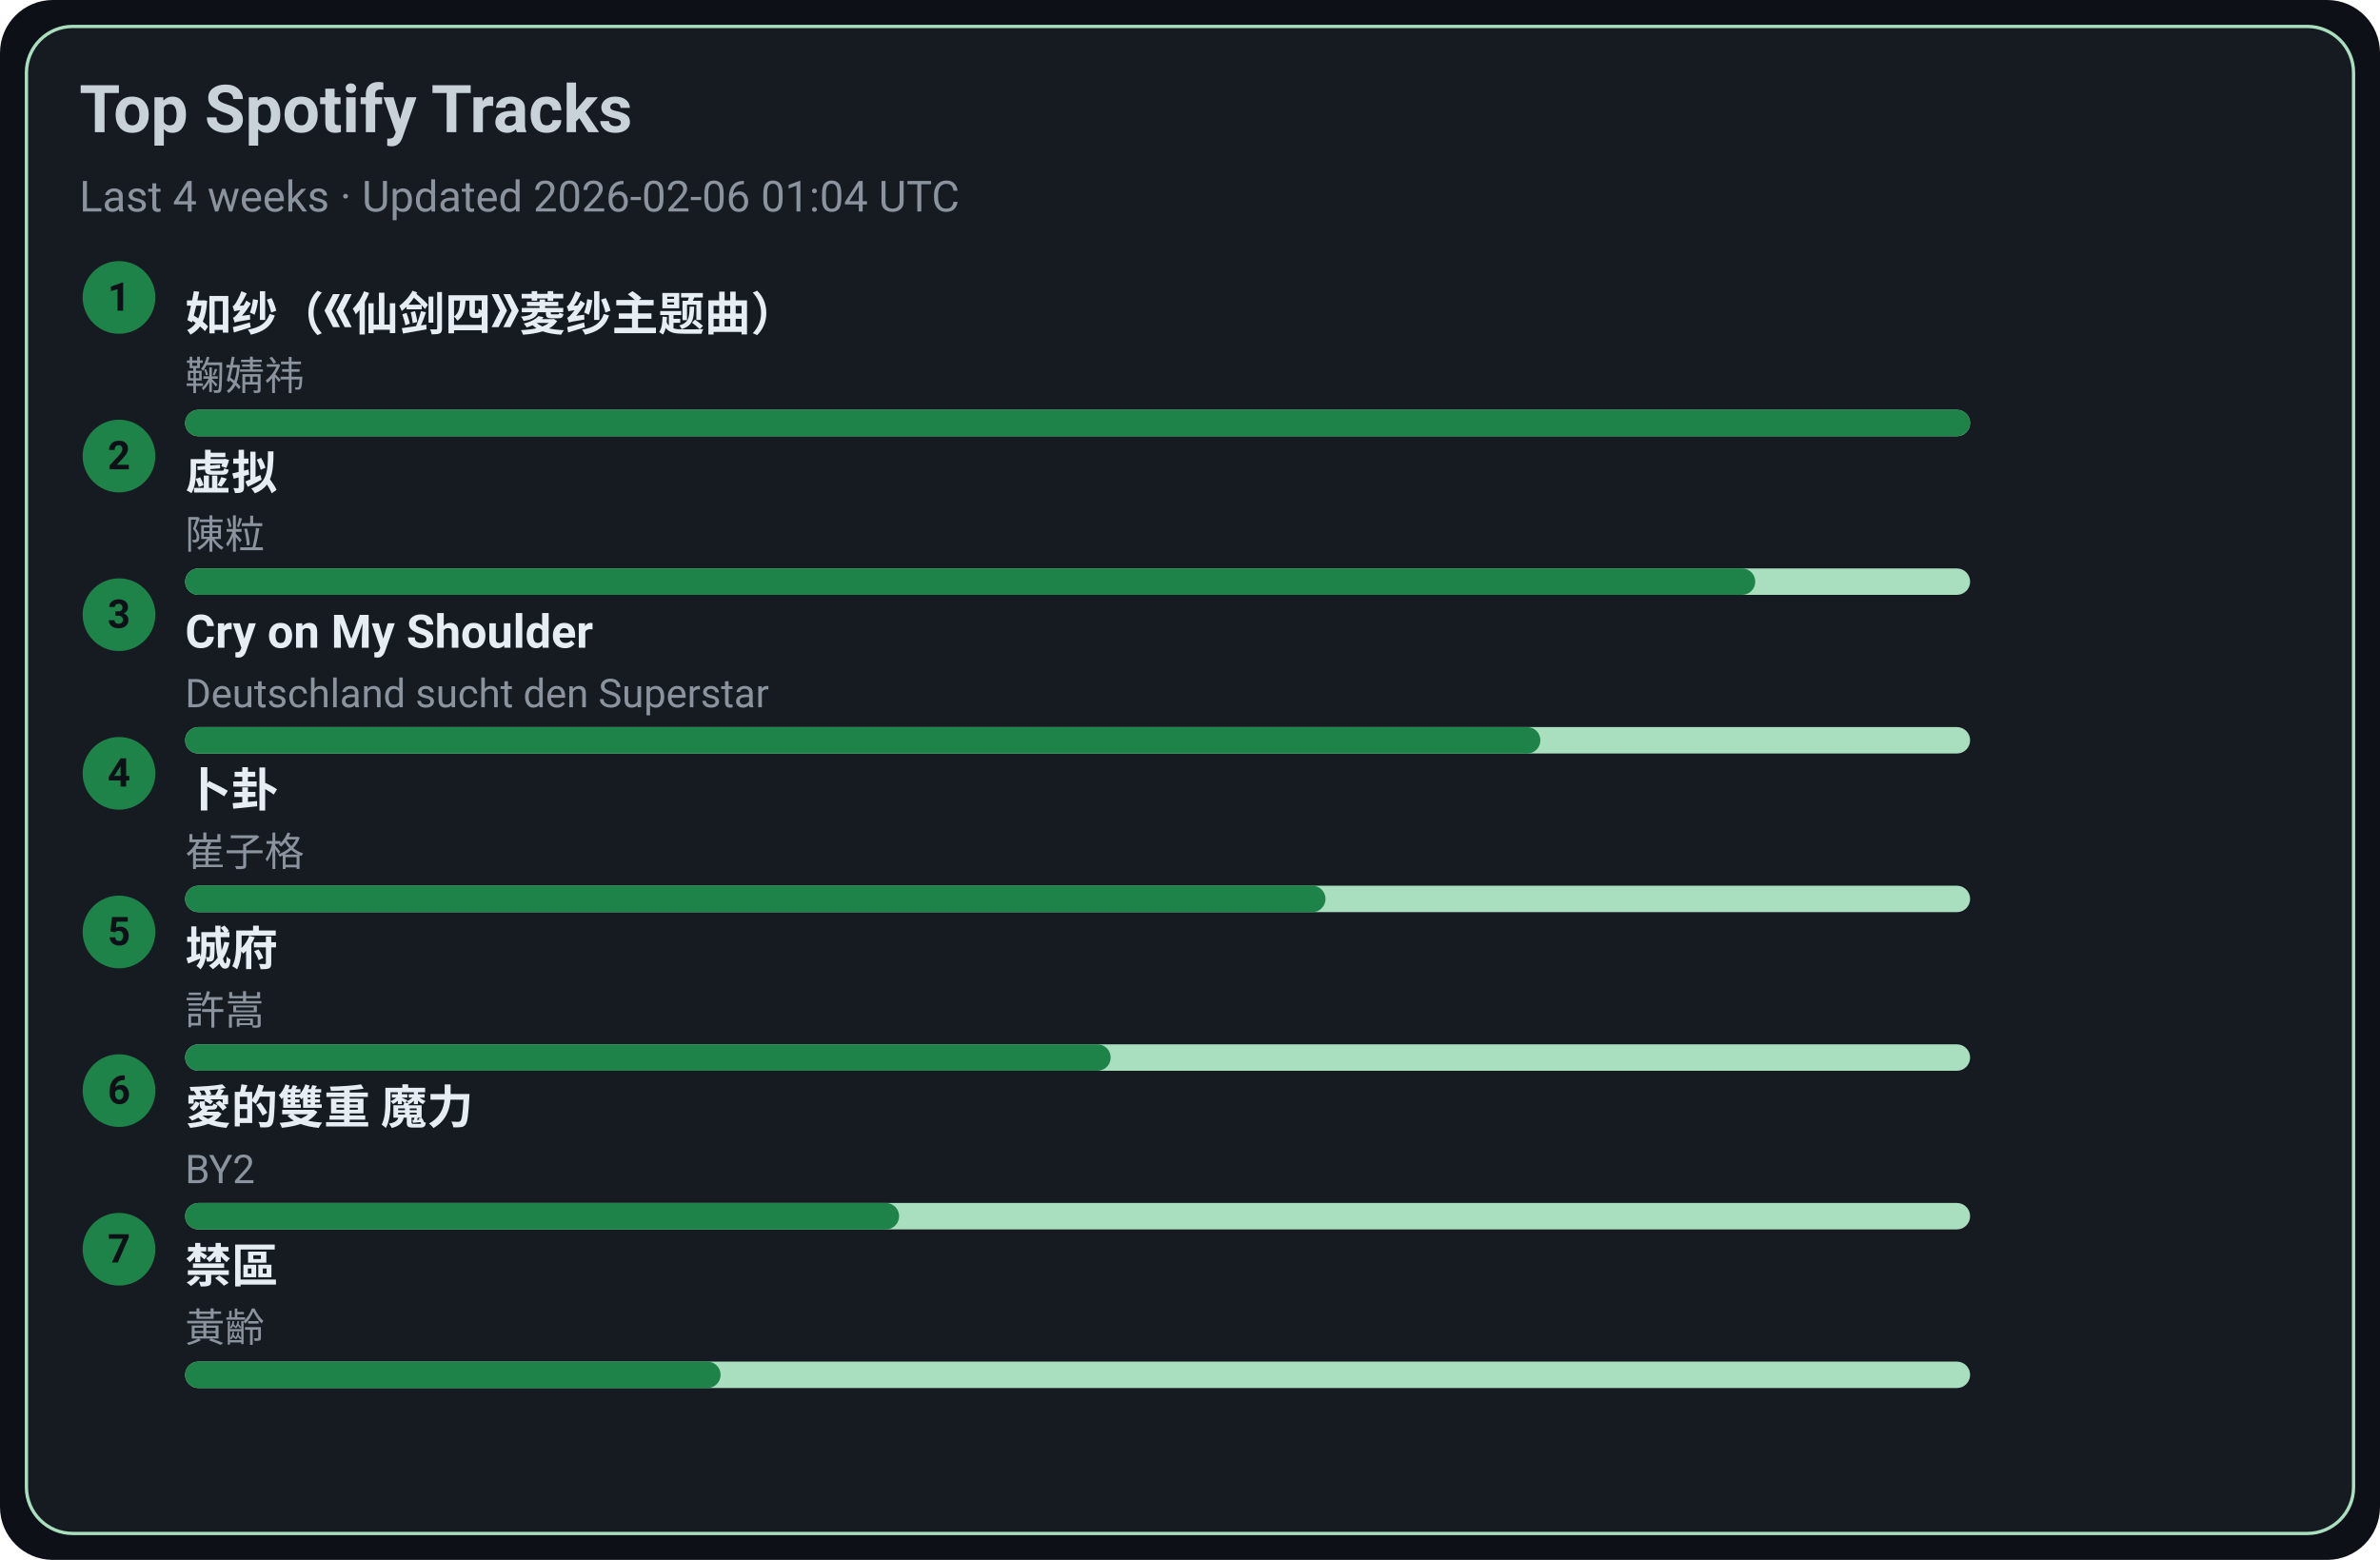
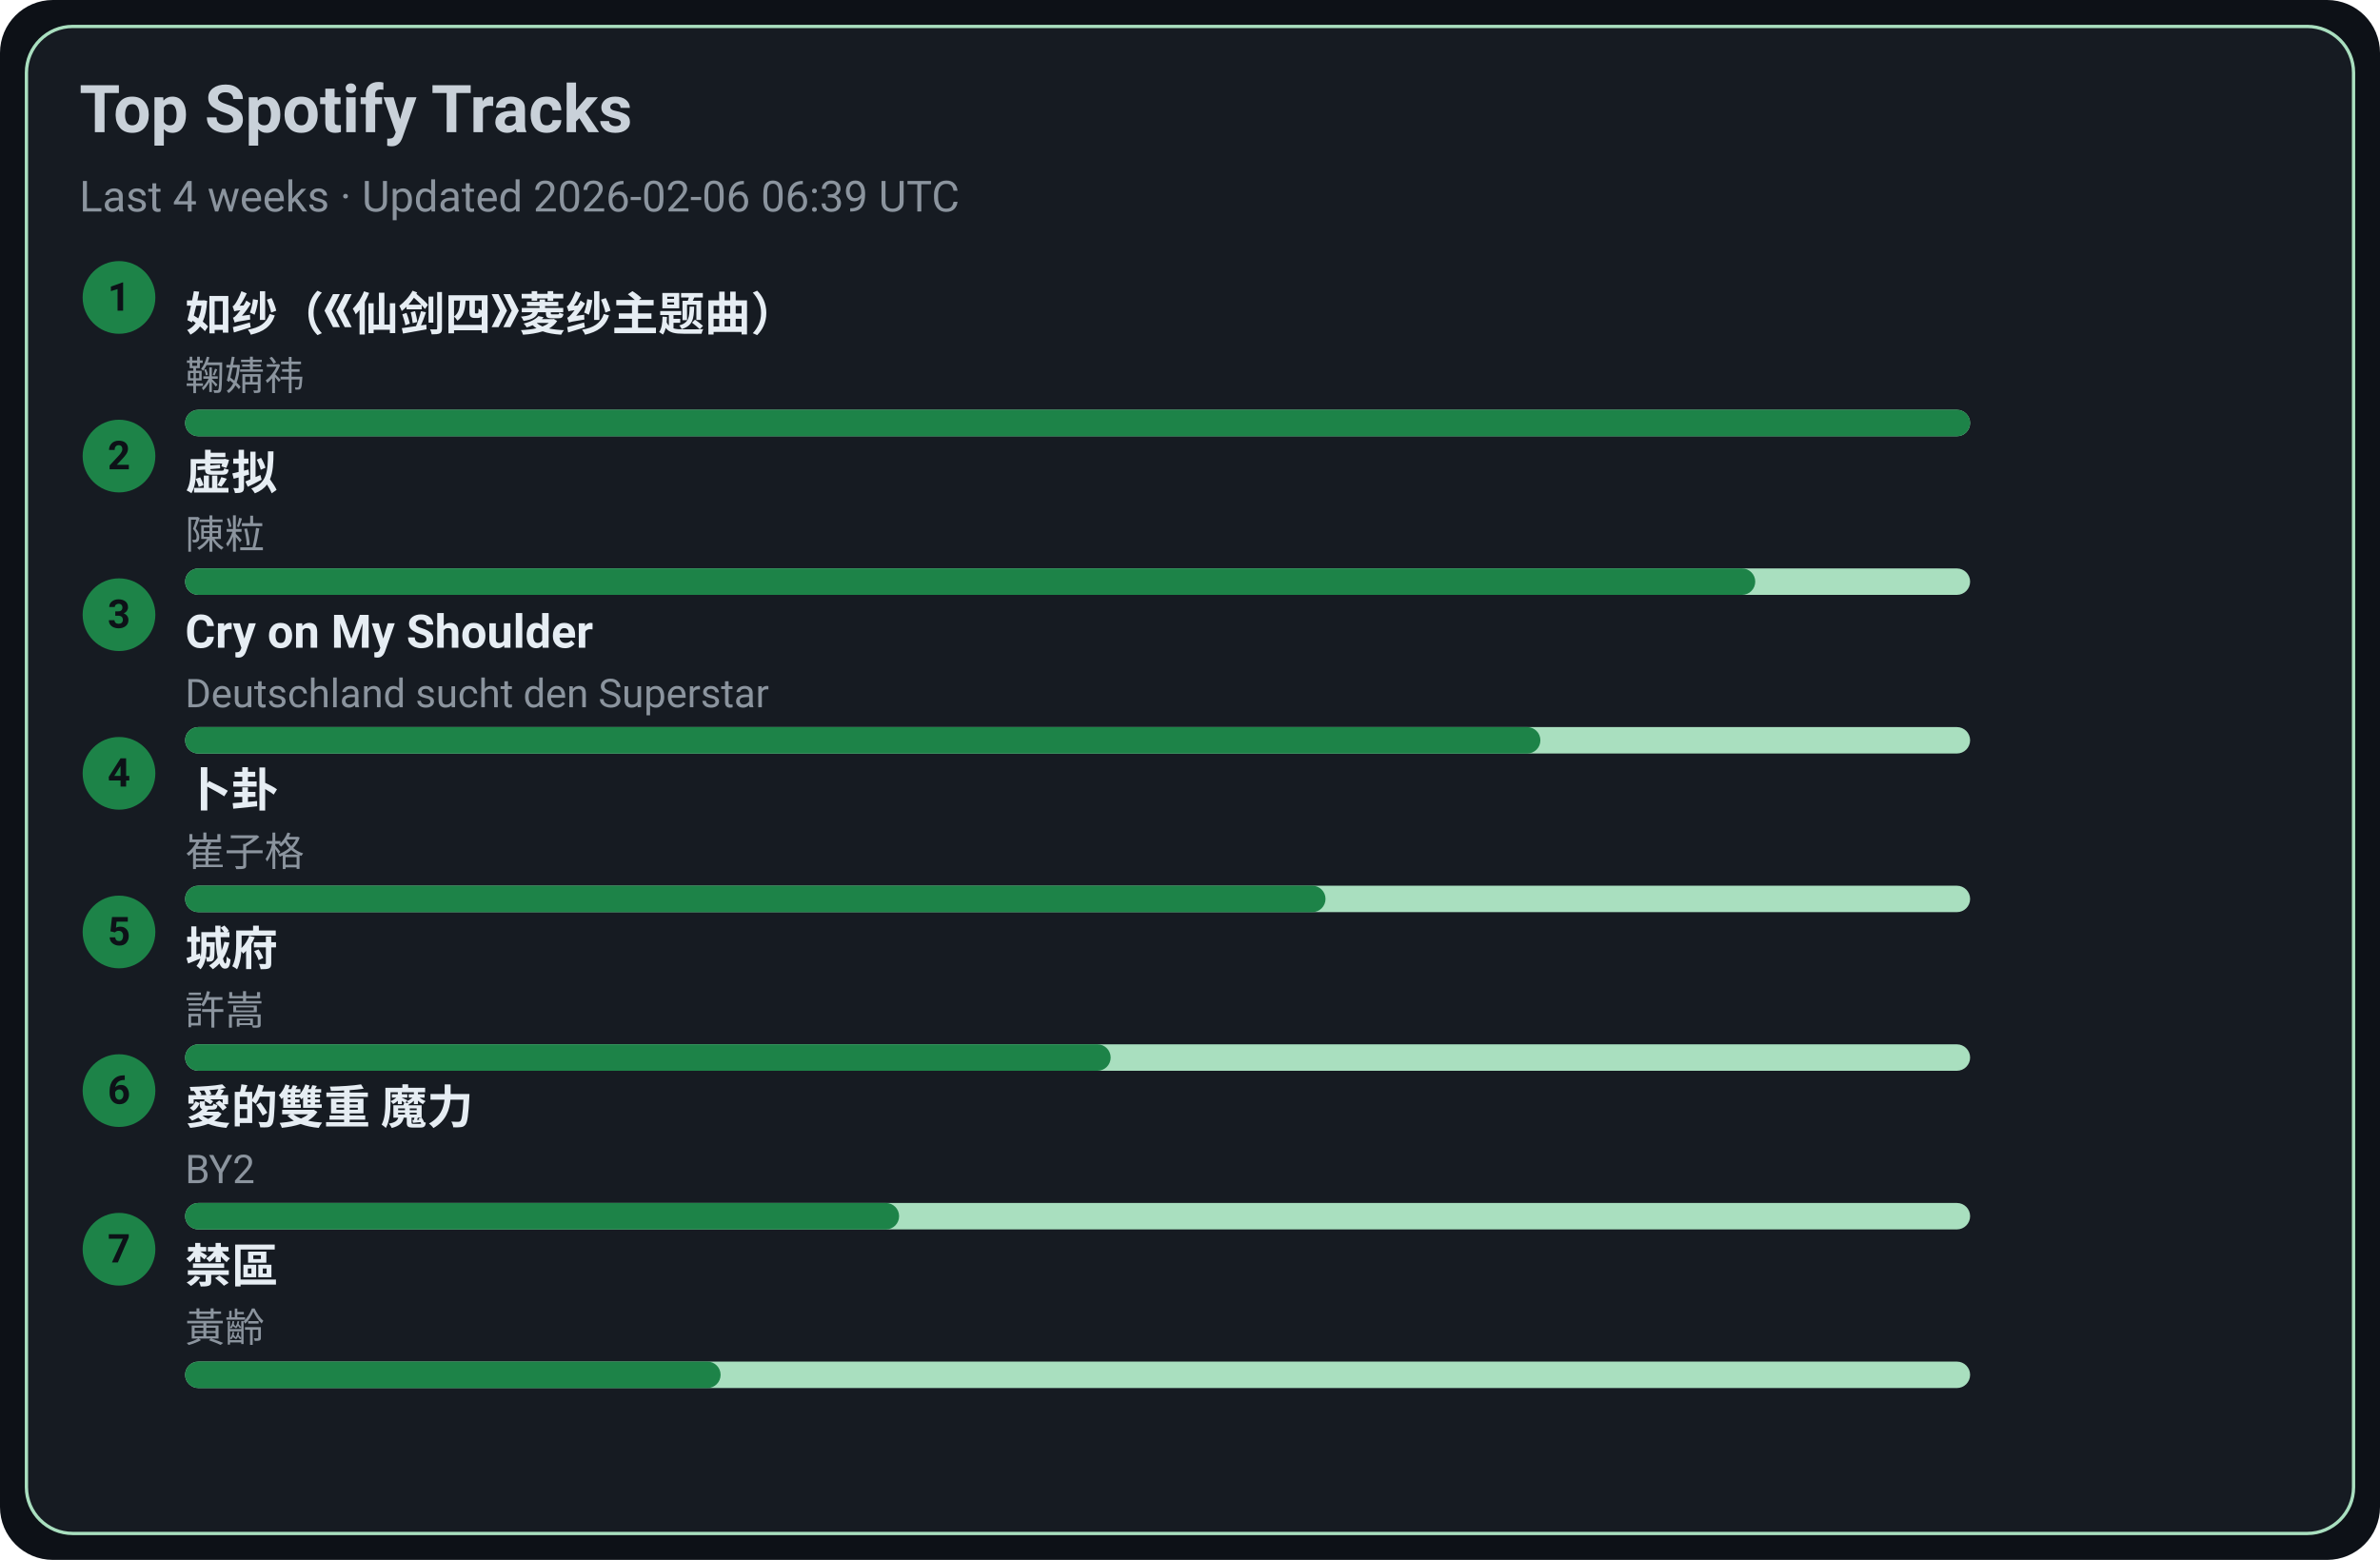
<svg xmlns="http://www.w3.org/2000/svg" width="720" height="472" viewBox="0 0 720 472">
  <style>text{font-family:-apple-system,BlinkMacSystemFont,Segoe UI,Roboto,Ubuntu,Helvetica Neue,Arial,Noto Sans,sans-serif}</style>
  <rect width="720" height="472" rx="16" fill="#0d1117" />
  <rect x="8" y="8" width="704" height="456" rx="14" fill="#161b22" stroke="#A9DFBF" />
  <text x="24" y="40" font-size="20" fill="#c9d1d9" font-weight="600">Top Spotify Tracks</text>
-   <text x="24" y="64" font-size="13" fill="#8b949e">Last 4 weeks · Updated 2026-02-06 01:04 UTC</text>
+   <text x="24" y="64" font-size="13" fill="#8b949e">Last 4 weeks · Updated 2026-02-06 06:39 UTC</text>
  <circle cx="36" cy="90" r="11" fill="#1D8348" />
  <text x="36" y="94" text-anchor="middle" font-size="12" fill="#0d1117" font-weight="700">1</text>
  <a href="https://open.spotify.com/track/69FUNgvEVkNbHq43lgvdme" target="_blank" rel="noopener noreferrer">
    <text x="56" y="100" font-size="14" fill="#e6edf3" font-weight="600">如纱（《仙剑四》菱纱主题曲）</text>
  </a>
  <text x="56" y="118" font-size="12" fill="#8b949e">鞠婧祎</text>
  <rect x="56" y="124" width="540" height="8" rx="4" fill="#A9DFBF" />
  <rect x="56" y="124" width="540" height="8" rx="4" fill="#1D8348" />
  <circle cx="36" cy="138" r="11" fill="#1D8348" />
  <text x="36" y="142" text-anchor="middle" font-size="12" fill="#0d1117" font-weight="700">2</text>
  <a href="https://open.spotify.com/track/5l9sg05BhpfsdLfRvjGsAf" target="_blank" rel="noopener noreferrer">
    <text x="56" y="148" font-size="14" fill="#e6edf3" font-weight="600">虚拟</text>
  </a>
  <text x="56" y="166" font-size="12" fill="#8b949e">陳粒</text>
  <rect x="56" y="172" width="540" height="8" rx="4" fill="#A9DFBF" />
  <rect x="56" y="172" width="475" height="8" rx="4" fill="#1D8348" />
  <circle cx="36" cy="186" r="11" fill="#1D8348" />
  <text x="36" y="190" text-anchor="middle" font-size="12" fill="#0d1117" font-weight="700">3</text>
  <a href="https://open.spotify.com/track/6usmG2MoD0C0Lc2pNgCVWV" target="_blank" rel="noopener noreferrer">
    <text x="56" y="196" font-size="14" fill="#e6edf3" font-weight="600">Cry on My Shoulder</text>
  </a>
  <text x="56" y="214" font-size="12" fill="#8b949e">Deutschland sucht den Superstar</text>
  <rect x="56" y="220" width="540" height="8" rx="4" fill="#A9DFBF" />
  <rect x="56" y="220" width="410" height="8" rx="4" fill="#1D8348" />
  <circle cx="36" cy="234" r="11" fill="#1D8348" />
  <text x="36" y="238" text-anchor="middle" font-size="12" fill="#0d1117" font-weight="700">4</text>
  <a href="https://open.spotify.com/track/4ToeYifpQaikbYa7krOD6s" target="_blank" rel="noopener noreferrer">
    <text x="56" y="244" font-size="14" fill="#e6edf3" font-weight="600">卜卦</text>
  </a>
  <text x="56" y="262" font-size="12" fill="#8b949e">崔子格</text>
  <rect x="56" y="268" width="540" height="8" rx="4" fill="#A9DFBF" />
  <rect x="56" y="268" width="345" height="8" rx="4" fill="#1D8348" />
  <circle cx="36" cy="282" r="11" fill="#1D8348" />
  <text x="36" y="286" text-anchor="middle" font-size="12" fill="#0d1117" font-weight="700">5</text>
  <a href="https://open.spotify.com/track/4AmlSf7hye0QVpnHCcEoEw" target="_blank" rel="noopener noreferrer">
    <text x="56" y="292" font-size="14" fill="#e6edf3" font-weight="600">城府</text>
  </a>
  <text x="56" y="310" font-size="12" fill="#8b949e">許嵩</text>
  <rect x="56" y="316" width="540" height="8" rx="4" fill="#A9DFBF" />
  <rect x="56" y="316" width="280" height="8" rx="4" fill="#1D8348" />
  <circle cx="36" cy="330" r="11" fill="#1D8348" />
  <text x="36" y="334" text-anchor="middle" font-size="12" fill="#0d1117" font-weight="700">6</text>
  <a href="https://open.spotify.com/track/0yYmS4k3R0TTdDhvOBxRVp" target="_blank" rel="noopener noreferrer">
    <text x="56" y="340" font-size="14" fill="#e6edf3" font-weight="600">愛的雙重 魔力</text>
  </a>
  <text x="56" y="358" font-size="12" fill="#8b949e">BY2</text>
  <rect x="56" y="364" width="540" height="8" rx="4" fill="#A9DFBF" />
  <rect x="56" y="364" width="216" height="8" rx="4" fill="#1D8348" />
  <circle cx="36" cy="378" r="11" fill="#1D8348" />
  <text x="36" y="382" text-anchor="middle" font-size="12" fill="#0d1117" font-weight="700">7</text>
  <a href="https://open.spotify.com/track/5HAMeMgu9hGL5a8ZwNz6cp" target="_blank" rel="noopener noreferrer">
    <text x="56" y="388" font-size="14" fill="#e6edf3" font-weight="600">禁區</text>
  </a>
  <text x="56" y="406" font-size="12" fill="#8b949e">黃齡</text>
  <rect x="56" y="412" width="540" height="8" rx="4" fill="#A9DFBF" />
  <rect x="56" y="412" width="162" height="8" rx="4" fill="#1D8348" />
</svg>
